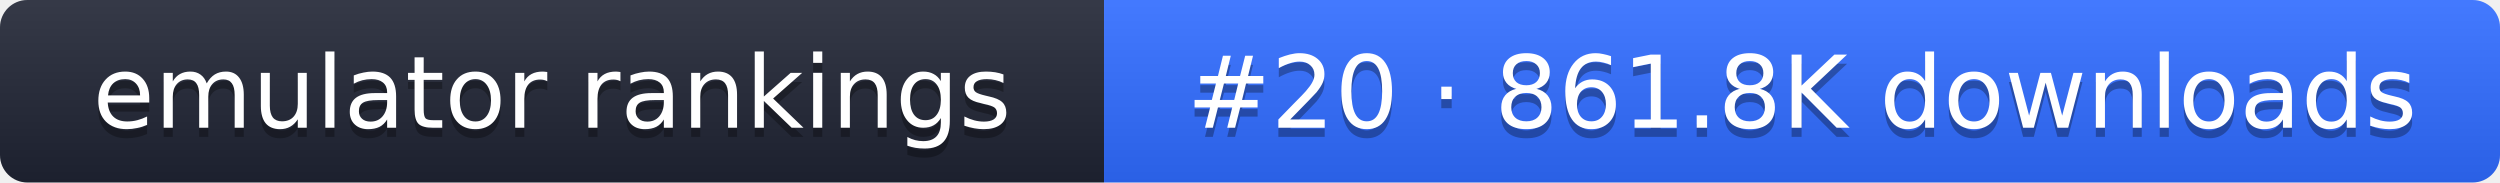
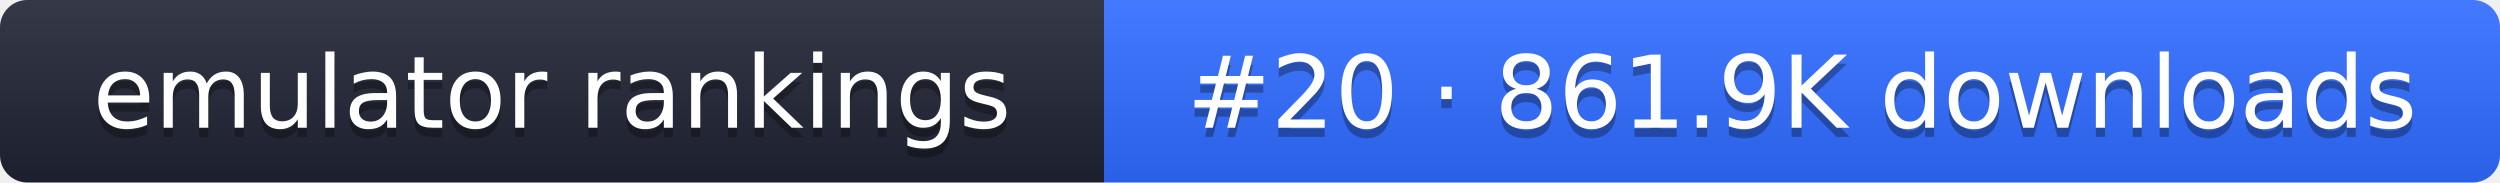
- <svg xmlns="http://www.w3.org/2000/svg" width="274" height="20" role="img" aria-label="emulator rankings: #20 · 861.8K downloads">
+ <svg xmlns="http://www.w3.org/2000/svg" width="274" height="20" role="img" aria-label="emulator rankings: #20 · 861.9K downloads">
  <linearGradient id="g" x2="0" y2="100%">
    <stop offset="0" stop-color="#fff" stop-opacity=".1" />
    <stop offset="1" stop-opacity=".1" />
  </linearGradient>
  <clipPath id="r">
    <rect width="274" height="20" rx="3" fill="#fff" />
  </clipPath>
  <g clip-path="url(#r)">
    <rect width="121" height="20" fill="#1f2433" />
    <rect x="121" width="153" height="20" fill="#2f6bff" />
    <rect width="274" height="20" fill="url(#g)" />
  </g>
  <g fill="#fff" text-anchor="middle" font-family="Verdana,DejaVu Sans,sans-serif" font-size="11">
    <text x="60.5" y="15" fill="#010101" fill-opacity=".3">emulator rankings</text>
    <text x="60.5" y="14">emulator rankings</text>
-     <text x="197.5" y="15" fill="#010101" fill-opacity=".3">#20 · 861.8K downloads</text>
-     <text x="197.5" y="14">#20 · 861.8K downloads</text>
+     <text x="197.5" y="15" fill="#010101" fill-opacity=".3">#20 · 861.9K downloads</text>
+     <text x="197.5" y="14">#20 · 861.9K downloads</text>
  </g>
</svg>
